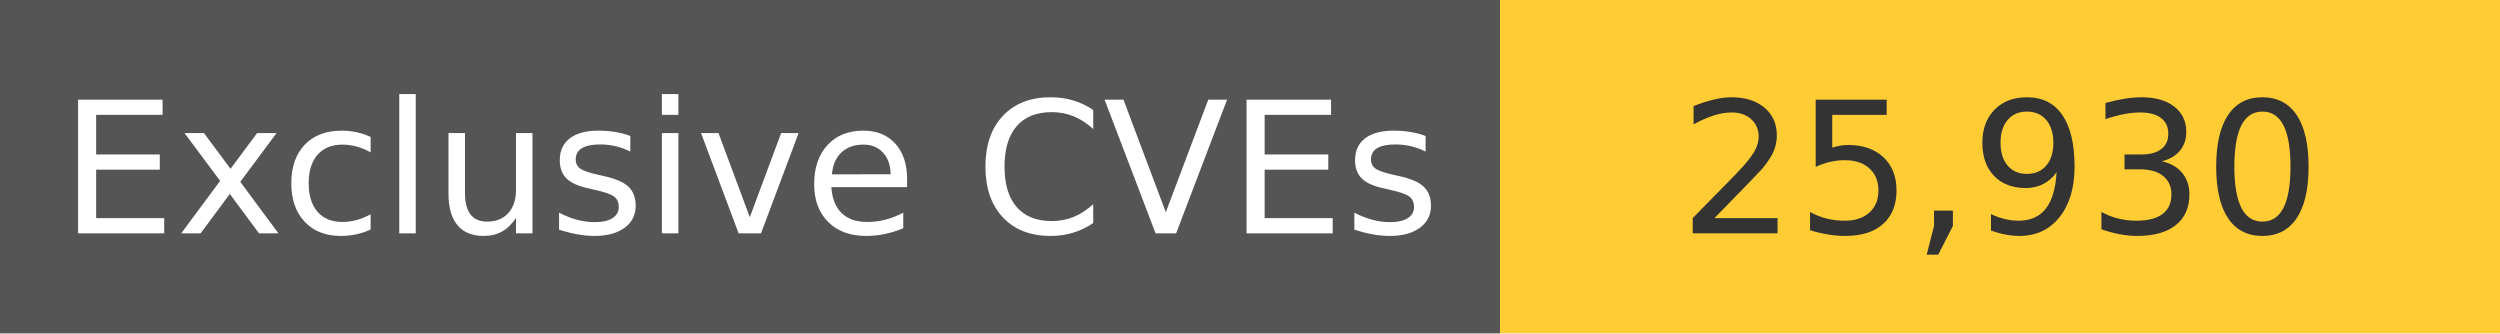
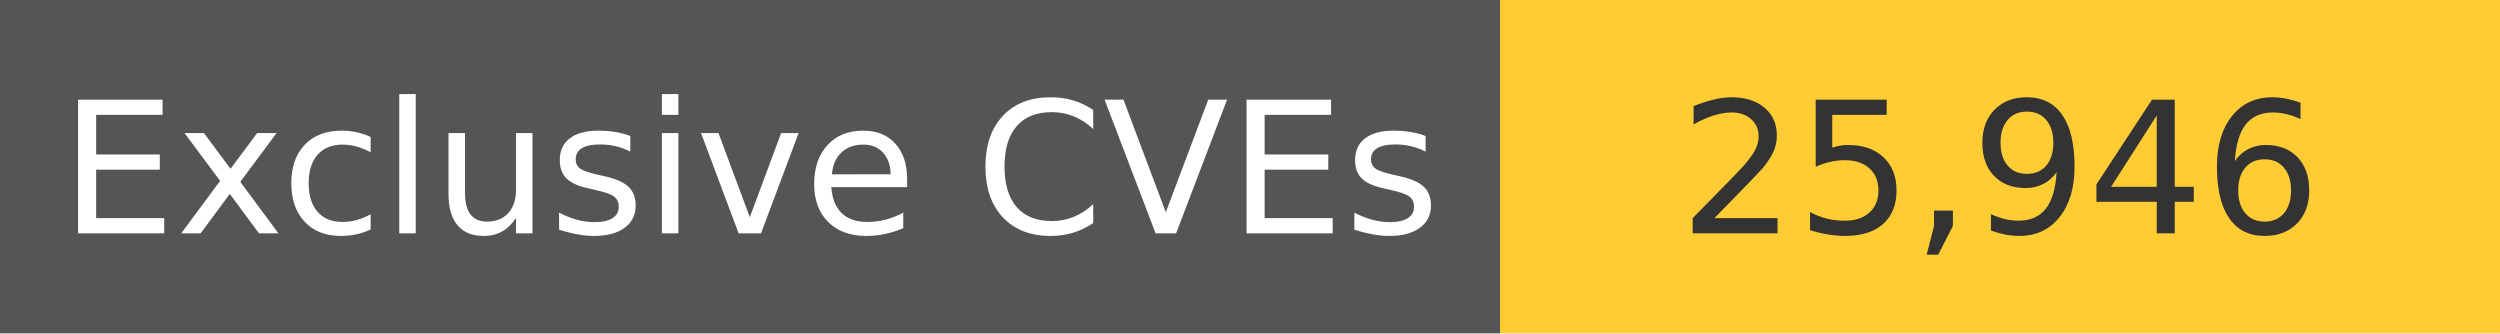
<svg xmlns="http://www.w3.org/2000/svg" width="150" height="20" role="img">
  <linearGradient id="s" x2="0" y2="100%">
    <stop offset="0" stop-color="#bbb" stop-opacity=".1" />
    <stop offset="1" stop-opacity=".1" />
  </linearGradient>
  <g>
    <rect width="90" height="20" fill="#555" />
    <rect x="90" width="267" height="20" fill="#ffcc33" />
  </g>
  <g fill="#fff" text-anchor="middle" font-family="Verdana,Geneva,DejaVu Sans,sans-serif" text-rendering="geometricPrecision" font-size="110">
    <text x="450" y="140" transform="scale(.1)" fill="#fff">
            Exclusive CVEs
        </text>
    <text x="1200" y="140" transform="scale(.1)" fill="#333">
-             25,930
+             25,946
        </text>
  </g>
</svg>
